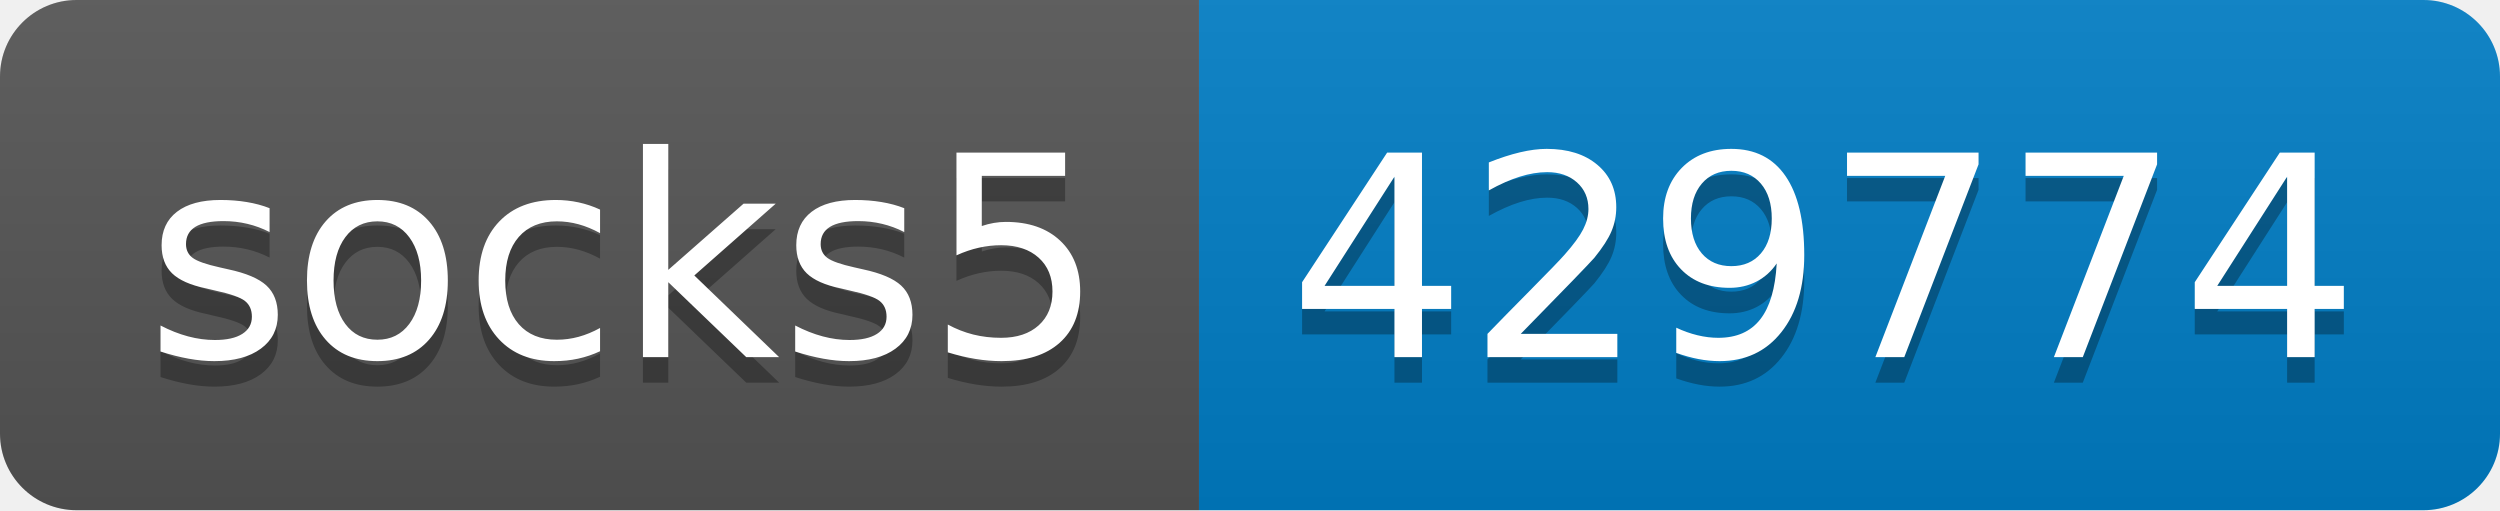
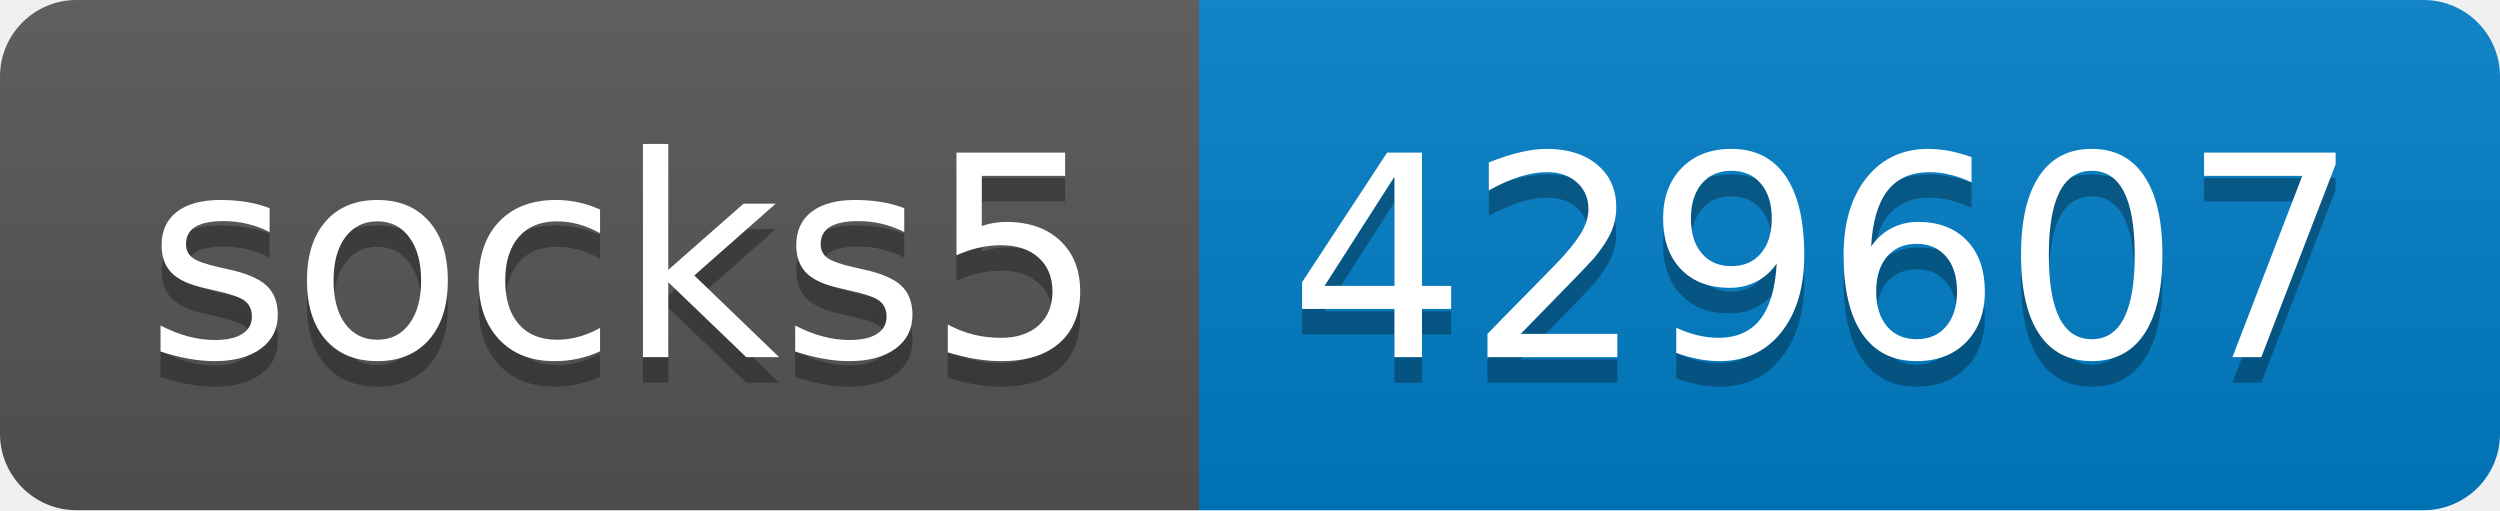
- <svg xmlns="http://www.w3.org/2000/svg" width="98" height="20" role="img" aria-label="socks5: 429774">
+ <svg xmlns="http://www.w3.org/2000/svg" width="98" height="20" role="img" aria-label="socks5: 429607">
  <linearGradient id="s" x2="0" y2="100%">
    <stop offset="0" stop-color="#bbb" stop-opacity=".1" />
    <stop offset="1" stop-opacity=".1" />
  </linearGradient>
  <clipPath id="r">
    <rect width="98" height="20" rx="3" fill="#fff" />
  </clipPath>
  <g clip-path="url(#r)">
    <rect width="47" height="20" fill="#555" />
    <rect x="47" width="51" height="20" fill="#007ec6" />
    <rect width="98" height="20" fill="url(#s)" />
  </g>
  <g fill="#fff" text-anchor="middle" font-family="Verdana,Geneva,DejaVu Sans,sans-serif" text-rendering="geometricPrecision" font-size="110">
    <text aria-hidden="true" x="245" y="150" fill="#010101" fill-opacity=".3" transform="scale(.1)" textLength="370">socks5</text>
    <text x="245" y="140" transform="scale(.1)" fill="#fff" textLength="370">socks5</text>
-     <text aria-hidden="true" x="715" y="150" fill="#010101" fill-opacity=".3" transform="scale(.1)" textLength="410">429774</text>
-     <text x="715" y="140" transform="scale(.1)" fill="#fff" textLength="410">429774</text>
+     <text aria-hidden="true" x="715" y="150" fill="#010101" fill-opacity=".3" transform="scale(.1)" textLength="410">429607</text>
+     <text x="715" y="140" transform="scale(.1)" fill="#fff" textLength="410">429607</text>
  </g>
</svg>
